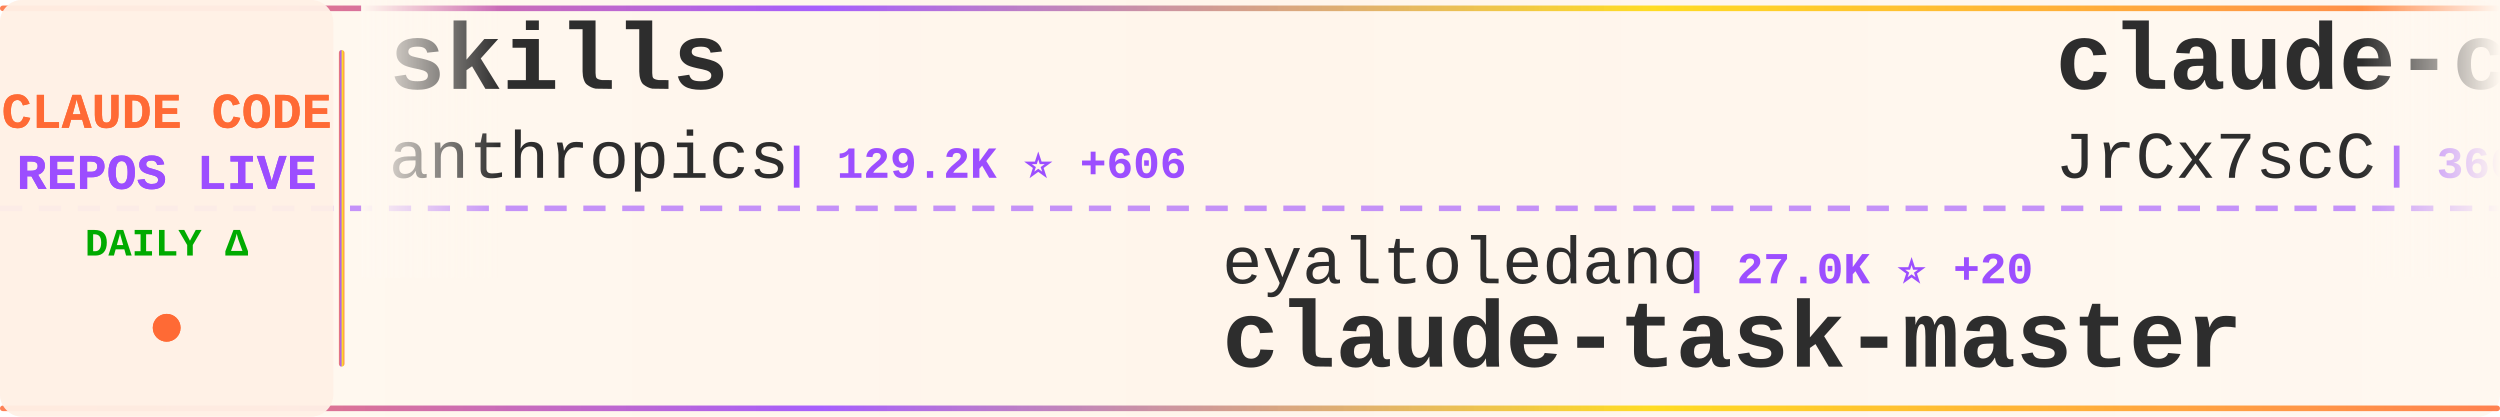
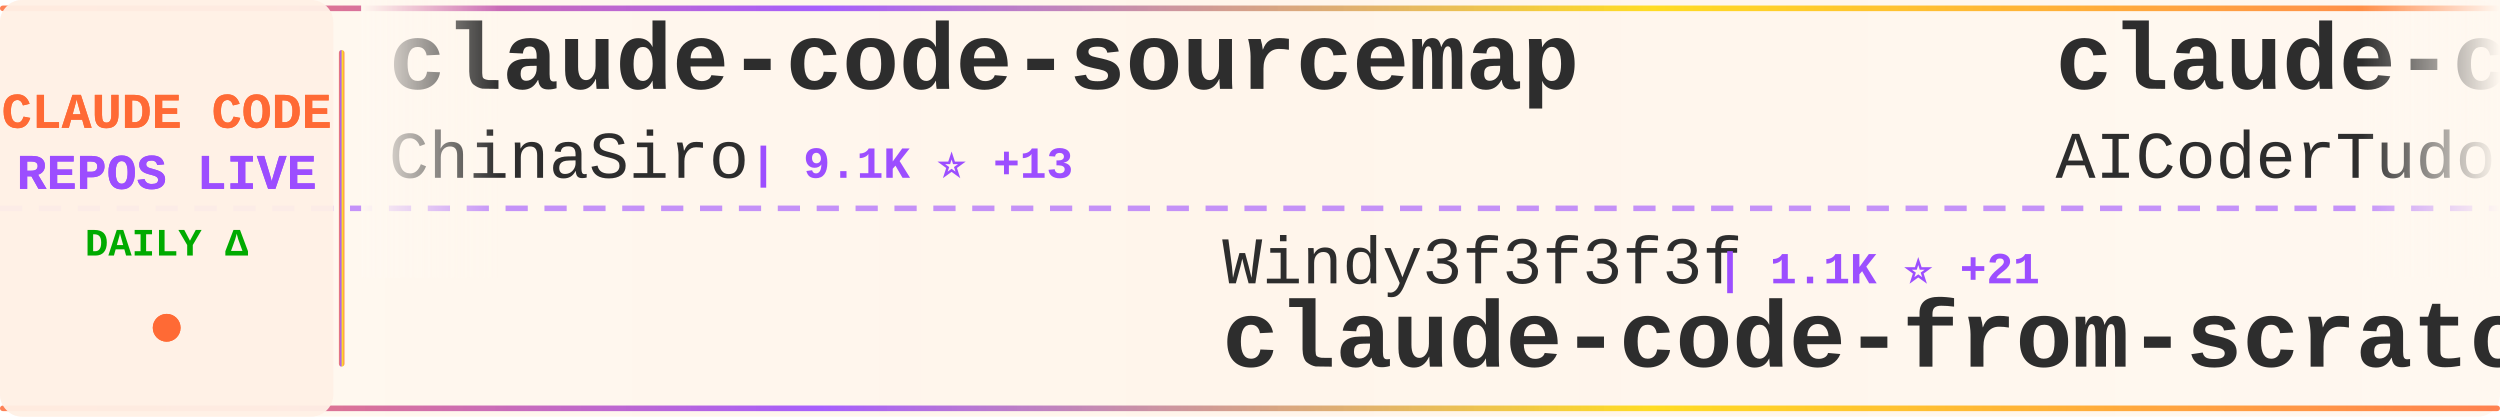
<svg xmlns="http://www.w3.org/2000/svg" width="900" height="150">
  <defs>
    <linearGradient id="tickerBg" x1="0%" y1="0%" x2="100%" y2="0%">
      <stop offset="0%" style="stop-color:#fff8f0;stop-opacity:0.98" />
      <stop offset="50%" style="stop-color:#fff5eb;stop-opacity:1" />
      <stop offset="100%" style="stop-color:#fff8f0;stop-opacity:0.98" />
    </linearGradient>
    <linearGradient id="borderGrad" x1="0%" y1="0%" x2="100%" y2="0%">
      <stop offset="0%" style="stop-color:#FF6B35;stop-opacity:0.85">
        <animate attributeName="stop-opacity" values="0.85;1;0.85" dur="2s" repeatCount="indefinite" />
      </stop>
      <stop offset="33%" style="stop-color:#9C4EFF;stop-opacity:0.9">
        <animate attributeName="stop-opacity" values="0.9;1;0.9" dur="2.2s" repeatCount="indefinite" />
      </stop>
      <stop offset="66%" style="stop-color:#FFD700;stop-opacity:0.85">
        <animate attributeName="stop-opacity" values="0.85;1;0.85" dur="1.8s" repeatCount="indefinite" />
      </stop>
      <stop offset="100%" style="stop-color:#FF6B35;stop-opacity:0.85">
        <animate attributeName="stop-opacity" values="0.85;1;0.85" dur="2s" repeatCount="indefinite" />
      </stop>
    </linearGradient>
    <filter id="textGlow">
      <feGaussianBlur stdDeviation="0.15" result="coloredBlur" />
      <feMerge>
        <feMergeNode in="coloredBlur" />
        <feMergeNode in="SourceGraphic" />
      </feMerge>
    </filter>
    <filter id="metricGlow">
      <feGaussianBlur stdDeviation="0.2" result="coloredBlur" />
      <feMerge>
        <feMergeNode in="coloredBlur" />
        <feMergeNode in="SourceGraphic" />
      </feMerge>
    </filter>
    <linearGradient id="leftFade" x1="0%" y1="0%" x2="100%" y2="0%">
      <stop offset="0%" style="stop-color:#fff8f0;stop-opacity:1" />
      <stop offset="100%" style="stop-color:#fff8f0;stop-opacity:0" />
    </linearGradient>
    <linearGradient id="rightFade" x1="0%" y1="0%" x2="100%" y2="0%">
      <stop offset="0%" style="stop-color:#fff8f0;stop-opacity:0" />
      <stop offset="100%" style="stop-color:#fff8f0;stop-opacity:1" />
    </linearGradient>
  </defs>
  <rect width="900" height="150" fill="url(#tickerBg)" rx="8" />
  <rect x="0" y="2" width="900" height="2" fill="url(#borderGrad)" rx="1" />
  <rect x="0" y="146" width="900" height="2" fill="url(#borderGrad)" rx="1" />
  <line x1="0" y1="75" x2="900" y2="75" stroke="#9C4EFF" stroke-width="2" stroke-dasharray="8 6" opacity="0.6" />
  <rect x="0" y="0" width="120" height="150" fill="#fff0e6" opacity="0.95" rx="8" />
  <text x="60" y="46" font-family="'Courier New', monospace" font-size="18" font-weight="bold" fill="#FF6B35" text-anchor="middle" filter="url(#textGlow)">
    CLAUDE CODE
  </text>
  <text x="60" y="68" font-family="'Courier New', monospace" font-size="18" font-weight="bold" fill="#9C4EFF" text-anchor="middle" filter="url(#textGlow)">
    REPOS LIVE
  </text>
  <text x="60" y="92" font-family="'Courier New', monospace" font-size="14" font-weight="bold" fill="#00aa00" text-anchor="middle">
    DAILY Δ
  </text>
  <circle cx="60" cy="118" r="5" fill="#FF6B35" filter="url(#metricGlow)">
    <animate attributeName="r" values="4;6;4" dur="1.5s" repeatCount="indefinite" />
    <animate attributeName="opacity" values="0.6;1;0.6" dur="1.5s" repeatCount="indefinite" />
  </circle>
  <rect x="122" y="18" width="2" height="114" fill="url(#borderGrad)" rx="1" />
  <clipPath id="tickerClip">
    <rect x="130" y="0" width="770" height="150" />
  </clipPath>
  <g clip-path="url(#tickerClip)">
    <g id="tickerItems">
      <animateTransform attributeName="transform" attributeType="XML" type="translate" from="0 0" to="-3000 0" dur="54s" repeatCount="indefinite" />
      <g transform="translate(0, 0)">
-         <text x="140" y="32" font-family="'Courier New', monospace" font-size="34" font-weight="bold" fill="#2d2d2d">skills</text>
-         <text x="140" y="64" font-family="'Courier New', monospace" font-size="24" font-weight="normal" fill="#2d2d2d" opacity="1.0">anthropics</text>
-         <text x="282" y="64" font-family="'Courier New', monospace" font-size="16" font-weight="bold" fill="#9C4EFF"> | 129.2K ⭐ +606</text>
+         <text x="140" y="32" font-family="'Courier New', monospace" font-size="34" font-weight="bold" fill="#2d2d2d">claude-code-sourcemap</text>
+         <text x="140" y="64" font-family="'Courier New', monospace" font-size="24" font-weight="normal" fill="#2d2d2d" opacity="1.0">ChinaSiro</text>
+         <text x="270" y="64" font-family="'Courier New', monospace" font-size="16" font-weight="bold" fill="#9C4EFF"> | 9.1K ⭐ +13</text>
      </g>
      <g transform="translate(300, 0)">
-         <text x="140" y="102" font-family="'Courier New', monospace" font-size="24" font-weight="normal" fill="#2d2d2d" opacity="1.0">eyaltoledano</text>
-         <text x="306" y="102" font-family="'Courier New', monospace" font-size="16" font-weight="bold" fill="#9C4EFF"> | 27.0K ⭐ +20</text>
-         <text x="140" y="132" font-family="'Courier New', monospace" font-size="34" font-weight="bold" fill="#2d2d2d">claude-task-master</text>
+         <text x="140" y="102" font-family="'Courier New', monospace" font-size="24" font-weight="normal" fill="#2d2d2d" opacity="1.0">Windy3f3f3f3f</text>
+         <text x="318" y="102" font-family="'Courier New', monospace" font-size="16" font-weight="bold" fill="#9C4EFF"> | 1.1K ⭐ +21</text>
+         <text x="140" y="132" font-family="'Courier New', monospace" font-size="34" font-weight="bold" fill="#2d2d2d">claude-code-from-scratch</text>
      </g>
      <g transform="translate(600, 0)">
-         <text x="140" y="32" font-family="'Courier New', monospace" font-size="34" font-weight="bold" fill="#2d2d2d">claude-code-source</text>
-         <text x="140" y="64" font-family="'Courier New', monospace" font-size="24" font-weight="normal" fill="#2d2d2d" opacity="1.0">JrCx7scC</text>
-         <text x="258" y="64" font-family="'Courier New', monospace" font-size="16" font-weight="bold" fill="#9C4EFF"> | 366 ⭐</text>
+         <text x="140" y="32" font-family="'Courier New', monospace" font-size="34" font-weight="bold" fill="#2d2d2d">claude-code-tudou</text>
+         <text x="140" y="64" font-family="'Courier New', monospace" font-size="24" font-weight="normal" fill="#2d2d2d" opacity="1.0">AICoderTudou</text>
+         <text x="306" y="64" font-family="'Courier New', monospace" font-size="16" font-weight="bold" fill="#9C4EFF"> | 497 ⭐</text>
      </g>
      <g transform="translate(900, 0)">
-         <text x="140" y="102" font-family="'Courier New', monospace" font-size="24" font-weight="normal" fill="#2d2d2d" opacity="1.0">Donchitos</text>
-         <text x="270" y="102" font-family="'Courier New', monospace" font-size="16" font-weight="bold" fill="#9C4EFF"> | 17.5K ⭐ +125</text>
-         <text x="140" y="132" font-family="'Courier New', monospace" font-size="34" font-weight="bold" fill="#2d2d2d">Claude-Code-Game-Studios</text>
+         <text x="140" y="102" font-family="'Courier New', monospace" font-size="24" font-weight="normal" fill="#2d2d2d" opacity="1.0">anthropics</text>
+         <text x="282" y="102" font-family="'Courier New', monospace" font-size="16" font-weight="bold" fill="#9C4EFF"> | 7.5K ⭐ +20</text>
+         <text x="140" y="132" font-family="'Courier New', monospace" font-size="34" font-weight="bold" fill="#2d2d2d">claude-code-action</text>
      </g>
      <g transform="translate(1200, 0)">
-         <text x="140" y="32" font-family="'Courier New', monospace" font-size="34" font-weight="bold" fill="#2d2d2d">happy</text>
-         <text x="140" y="64" font-family="'Courier New', monospace" font-size="24" font-weight="normal" fill="#2d2d2d" opacity="1.0">slopus</text>
-         <text x="234" y="64" font-family="'Courier New', monospace" font-size="16" font-weight="bold" fill="#9C4EFF"> | 20.2K ⭐ +94</text>
+         <text x="140" y="32" font-family="'Courier New', monospace" font-size="34" font-weight="bold" fill="#2d2d2d">learn-claude-code</text>
+         <text x="140" y="64" font-family="'Courier New', monospace" font-size="24" font-weight="normal" fill="#2d2d2d" opacity="1.0">shareAI-lab</text>
+         <text x="294" y="64" font-family="'Courier New', monospace" font-size="16" font-weight="bold" fill="#9C4EFF"> | 58.7K ⭐ +278</text>
      </g>
      <g transform="translate(1500, 0)">
-         <text x="140" y="102" font-family="'Courier New', monospace" font-size="24" font-weight="normal" fill="#2d2d2d" opacity="1.0">https-deeplearning-ai</text>
-         <text x="414" y="102" font-family="'Courier New', monospace" font-size="16" font-weight="bold" fill="#9C4EFF"> | 506 ⭐ +1</text>
-         <text x="140" y="132" font-family="'Courier New', monospace" font-size="34" font-weight="bold" fill="#2d2d2d">sc-claude-code-files</text>
+         <text x="140" y="102" font-family="'Courier New', monospace" font-size="24" font-weight="normal" fill="#2d2d2d" opacity="1.0">alejandrobalderas</text>
+         <text x="366" y="102" font-family="'Courier New', monospace" font-size="16" font-weight="bold" fill="#9C4EFF"> | 1.9K ⭐ +7</text>
+         <text x="140" y="132" font-family="'Courier New', monospace" font-size="34" font-weight="bold" fill="#2d2d2d">claude-code-from-source</text>
      </g>
      <g transform="translate(1800, 0)">
-         <text x="140" y="32" font-family="'Courier New', monospace" font-size="34" font-weight="bold" fill="#2d2d2d">claude-code-my-workflow</text>
-         <text x="140" y="64" font-family="'Courier New', monospace" font-size="24" font-weight="normal" fill="#2d2d2d" opacity="1.0">pedrohcgs</text>
-         <text x="270" y="64" font-family="'Courier New', monospace" font-size="16" font-weight="bold" fill="#9C4EFF"> | 1.0K ⭐ +4</text>
+         <text x="140" y="32" font-family="'Courier New', monospace" font-size="34" font-weight="bold" fill="#2d2d2d">claude-code-workflows</text>
+         <text x="140" y="64" font-family="'Courier New', monospace" font-size="24" font-weight="normal" fill="#2d2d2d" opacity="1.0">OneRedOak</text>
+         <text x="270" y="64" font-family="'Courier New', monospace" font-size="16" font-weight="bold" fill="#9C4EFF"> | 3.8K ⭐ +1</text>
      </g>
      <g transform="translate(2100, 0)">
-         <text x="140" y="102" font-family="'Courier New', monospace" font-size="24" font-weight="normal" fill="#2d2d2d" opacity="1.0">OneRedOak</text>
-         <text x="270" y="102" font-family="'Courier New', monospace" font-size="16" font-weight="bold" fill="#9C4EFF"> | 3.8K ⭐ +1</text>
-         <text x="140" y="132" font-family="'Courier New', monospace" font-size="34" font-weight="bold" fill="#2d2d2d">claude-code-workflows</text>
+         <text x="140" y="102" font-family="'Courier New', monospace" font-size="24" font-weight="normal" fill="#2d2d2d" opacity="1.0">1rgs</text>
+         <text x="210" y="102" font-family="'Courier New', monospace" font-size="16" font-weight="bold" fill="#9C4EFF"> | 3.5K ⭐ +5</text>
+         <text x="140" y="132" font-family="'Courier New', monospace" font-size="34" font-weight="bold" fill="#2d2d2d">claude-code-proxy</text>
      </g>
      <g transform="translate(2400, 0)">
-         <text x="140" y="32" font-family="'Courier New', monospace" font-size="34" font-weight="bold" fill="#2d2d2d">claude-code-local</text>
-         <text x="140" y="64" font-family="'Courier New', monospace" font-size="24" font-weight="normal" fill="#2d2d2d" opacity="1.0">nicedreamzapp</text>
-         <text x="318" y="64" font-family="'Courier New', monospace" font-size="16" font-weight="bold" fill="#9C4EFF"> | 2.5K ⭐ +15</text>
+         <text x="140" y="32" font-family="'Courier New', monospace" font-size="34" font-weight="bold" fill="#2d2d2d">claude-code-guide</text>
+         <text x="140" y="64" font-family="'Courier New', monospace" font-size="24" font-weight="normal" fill="#2d2d2d" opacity="1.0">zebbern</text>
+         <text x="246" y="64" font-family="'Courier New', monospace" font-size="16" font-weight="bold" fill="#9C4EFF"> | 4.1K ⭐ +8</text>
      </g>
      <g transform="translate(2700, 0)">
-         <text x="140" y="102" font-family="'Courier New', monospace" font-size="24" font-weight="normal" fill="#2d2d2d" opacity="1.0">shanraisshan</text>
-         <text x="306" y="102" font-family="'Courier New', monospace" font-size="16" font-weight="bold" fill="#9C4EFF"> | 51.4K ⭐ +209</text>
-         <text x="140" y="132" font-family="'Courier New', monospace" font-size="34" font-weight="bold" fill="#2d2d2d">claude-code-best-practic...</text>
+         <text x="140" y="102" font-family="'Courier New', monospace" font-size="24" font-weight="normal" fill="#2d2d2d" opacity="1.0">Windy3f3f3f3f</text>
+         <text x="318" y="102" font-family="'Courier New', monospace" font-size="16" font-weight="bold" fill="#9C4EFF"> | 2.1K ⭐ +16</text>
+         <text x="140" y="132" font-family="'Courier New', monospace" font-size="34" font-weight="bold" fill="#2d2d2d">how-claude-code-works</text>
      </g>
      <g transform="translate(3000, 0)">
-         <text x="140" y="32" font-family="'Courier New', monospace" font-size="34" font-weight="bold" fill="#2d2d2d">skills</text>
-         <text x="140" y="64" font-family="'Courier New', monospace" font-size="24" font-weight="normal" fill="#2d2d2d" opacity="1.0">anthropics</text>
-         <text x="282" y="64" font-family="'Courier New', monospace" font-size="16" font-weight="bold" fill="#9C4EFF"> | 129.2K ⭐ +606</text>
+         <text x="140" y="32" font-family="'Courier New', monospace" font-size="34" font-weight="bold" fill="#2d2d2d">claude-code-sourcemap</text>
+         <text x="140" y="64" font-family="'Courier New', monospace" font-size="24" font-weight="normal" fill="#2d2d2d" opacity="1.0">ChinaSiro</text>
+         <text x="270" y="64" font-family="'Courier New', monospace" font-size="16" font-weight="bold" fill="#9C4EFF"> | 9.1K ⭐ +13</text>
      </g>
      <g transform="translate(3300, 0)">
-         <text x="140" y="102" font-family="'Courier New', monospace" font-size="24" font-weight="normal" fill="#2d2d2d" opacity="1.0">eyaltoledano</text>
-         <text x="306" y="102" font-family="'Courier New', monospace" font-size="16" font-weight="bold" fill="#9C4EFF"> | 27.0K ⭐ +20</text>
-         <text x="140" y="132" font-family="'Courier New', monospace" font-size="34" font-weight="bold" fill="#2d2d2d">claude-task-master</text>
+         <text x="140" y="102" font-family="'Courier New', monospace" font-size="24" font-weight="normal" fill="#2d2d2d" opacity="1.0">Windy3f3f3f3f</text>
+         <text x="318" y="102" font-family="'Courier New', monospace" font-size="16" font-weight="bold" fill="#9C4EFF"> | 1.1K ⭐ +21</text>
+         <text x="140" y="132" font-family="'Courier New', monospace" font-size="34" font-weight="bold" fill="#2d2d2d">claude-code-from-scratch</text>
      </g>
      <g transform="translate(3600, 0)">
-         <text x="140" y="32" font-family="'Courier New', monospace" font-size="34" font-weight="bold" fill="#2d2d2d">claude-code-source</text>
-         <text x="140" y="64" font-family="'Courier New', monospace" font-size="24" font-weight="normal" fill="#2d2d2d" opacity="1.0">JrCx7scC</text>
-         <text x="258" y="64" font-family="'Courier New', monospace" font-size="16" font-weight="bold" fill="#9C4EFF"> | 366 ⭐</text>
+         <text x="140" y="32" font-family="'Courier New', monospace" font-size="34" font-weight="bold" fill="#2d2d2d">claude-code-tudou</text>
+         <text x="140" y="64" font-family="'Courier New', monospace" font-size="24" font-weight="normal" fill="#2d2d2d" opacity="1.0">AICoderTudou</text>
+         <text x="306" y="64" font-family="'Courier New', monospace" font-size="16" font-weight="bold" fill="#9C4EFF"> | 497 ⭐</text>
      </g>
      <g transform="translate(3900, 0)">
-         <text x="140" y="102" font-family="'Courier New', monospace" font-size="24" font-weight="normal" fill="#2d2d2d" opacity="1.0">Donchitos</text>
-         <text x="270" y="102" font-family="'Courier New', monospace" font-size="16" font-weight="bold" fill="#9C4EFF"> | 17.5K ⭐ +125</text>
-         <text x="140" y="132" font-family="'Courier New', monospace" font-size="34" font-weight="bold" fill="#2d2d2d">Claude-Code-Game-Studios</text>
+         <text x="140" y="102" font-family="'Courier New', monospace" font-size="24" font-weight="normal" fill="#2d2d2d" opacity="1.0">anthropics</text>
+         <text x="282" y="102" font-family="'Courier New', monospace" font-size="16" font-weight="bold" fill="#9C4EFF"> | 7.5K ⭐ +20</text>
+         <text x="140" y="132" font-family="'Courier New', monospace" font-size="34" font-weight="bold" fill="#2d2d2d">claude-code-action</text>
      </g>
    </g>
  </g>
  <rect x="130" y="0" width="50" height="100" fill="url(#leftFade)" />
  <rect x="850" y="0" width="50" height="100" fill="url(#rightFade)" />
</svg>
